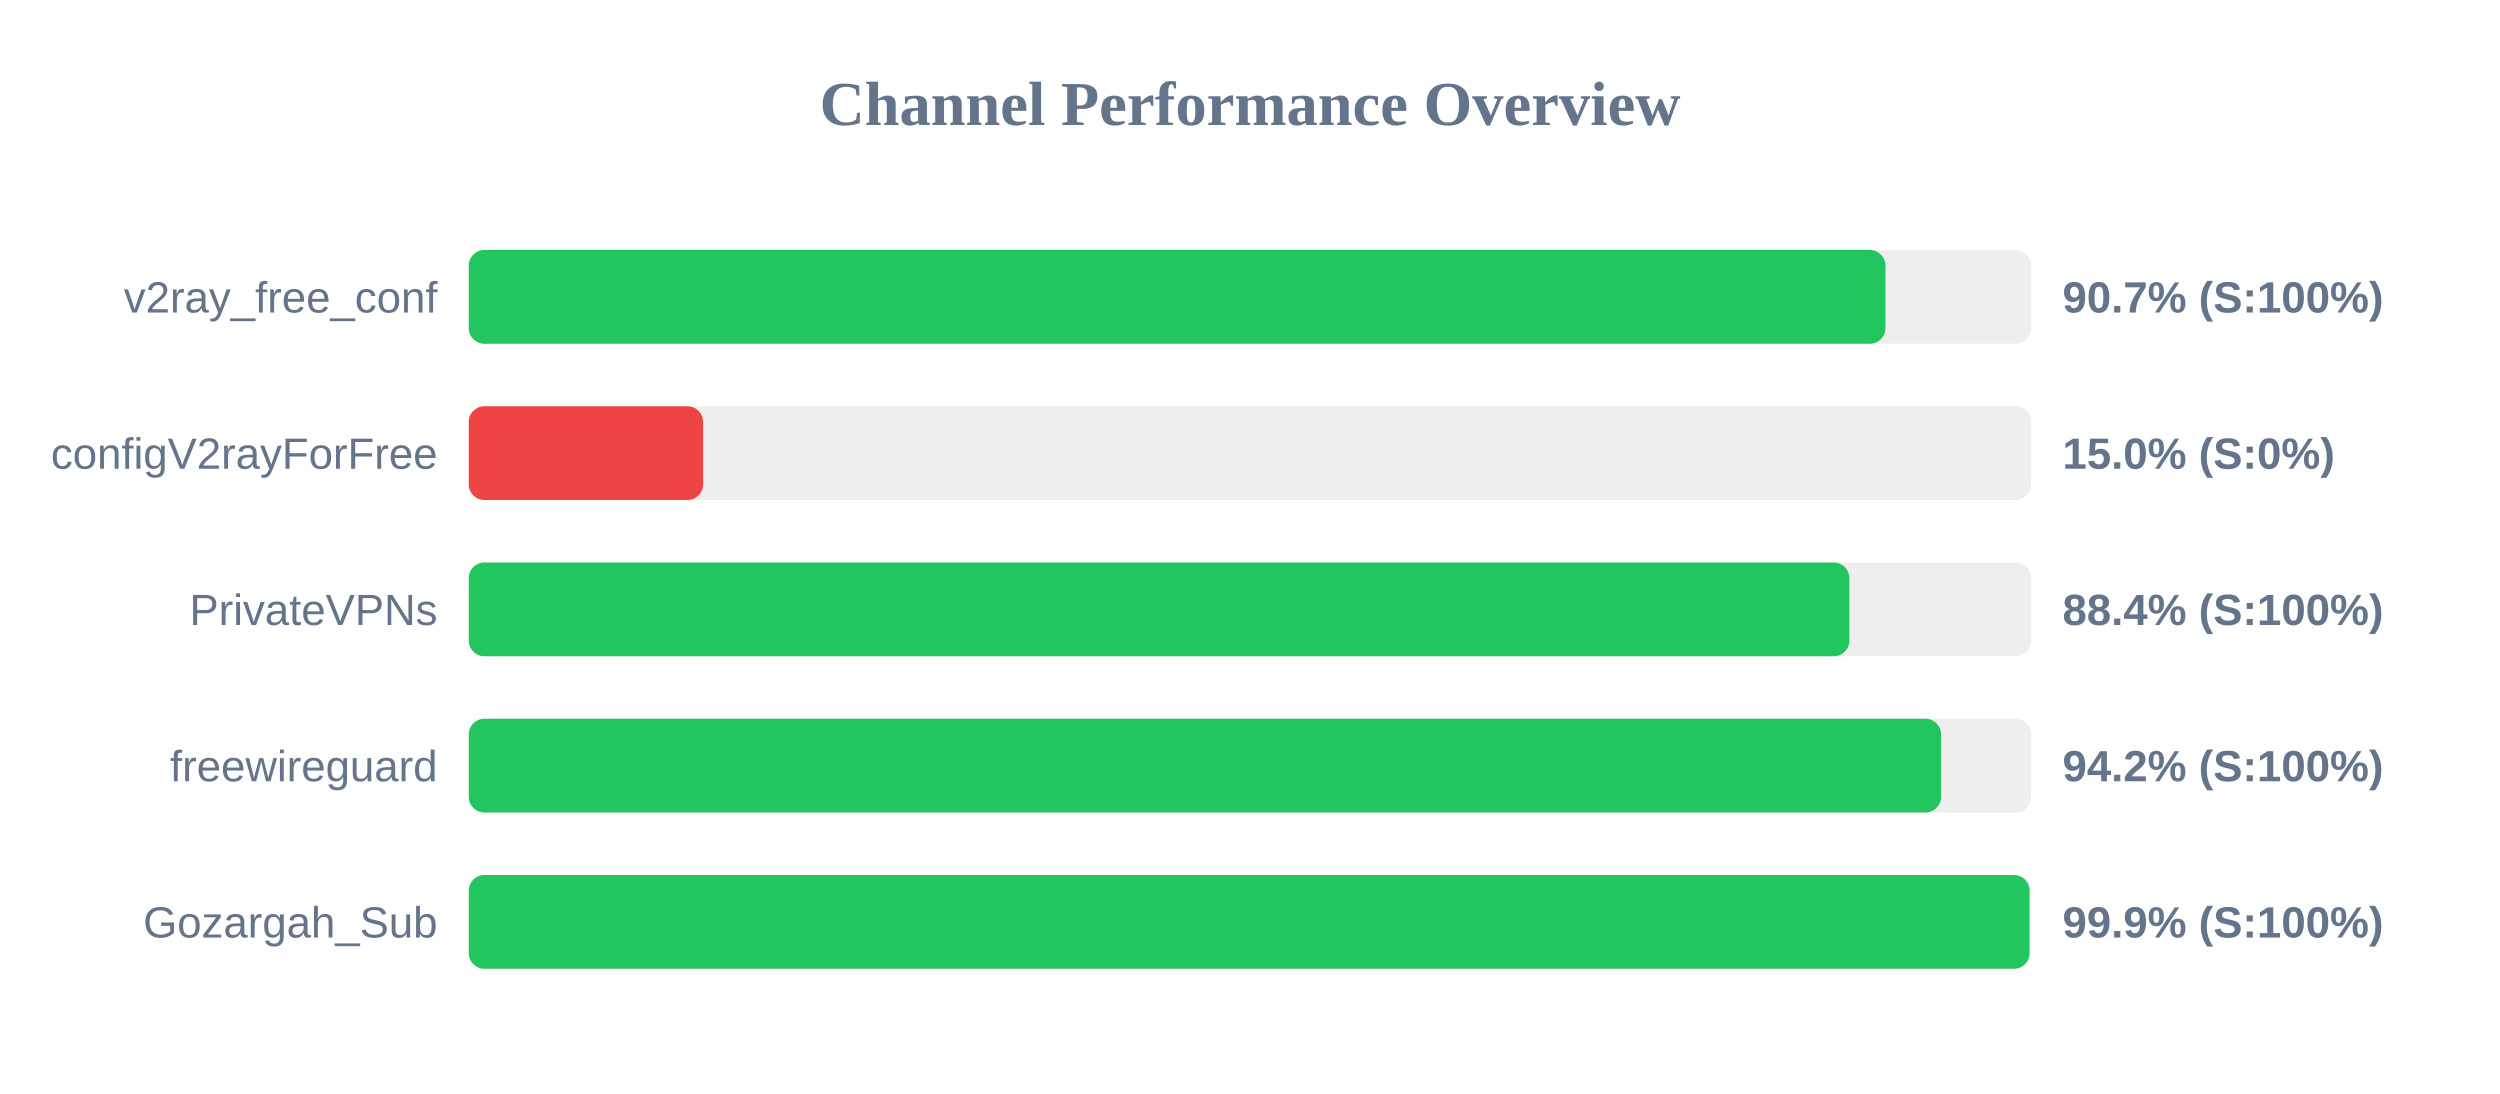
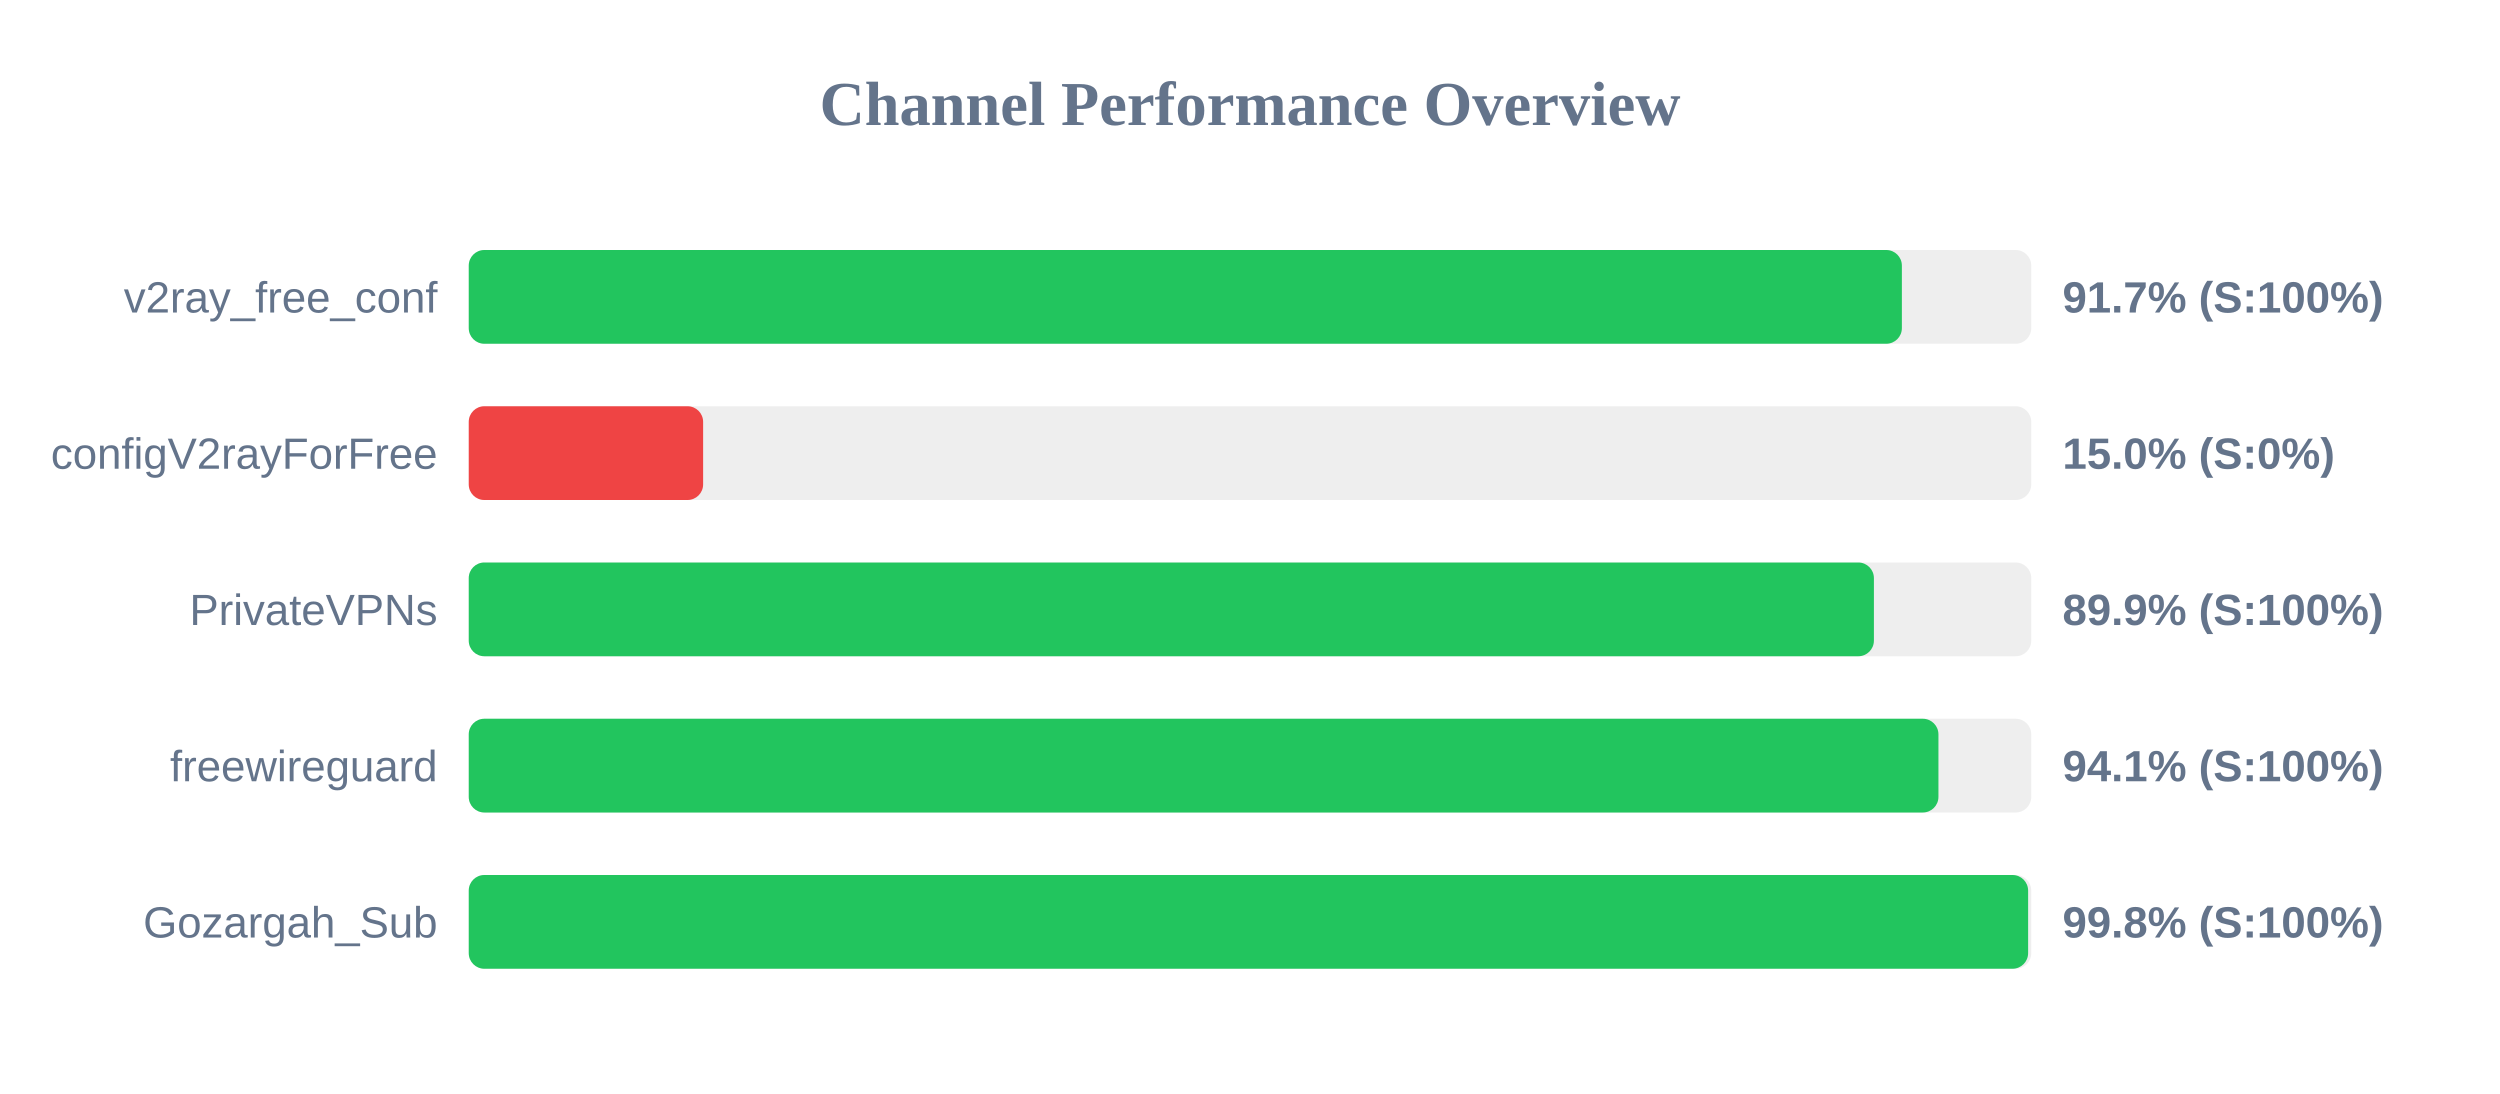
<svg xmlns="http://www.w3.org/2000/svg" width="800" height="350" version="1.1">
  <style>
        .row { font: 14px Arial; fill: #64748b; }
        .score { font: bold 14px Arial; fill: #64748b; }
    </style>
  <text x="400" y="40" text-anchor="middle" font-size="20px" font-weight="bold" fill="#64748b">Channel Performance Overview</text>
  <rect x="150" y="80" width="500" height="30" fill="#eee" rx="5" />
-   <rect x="150" y="80" width="453.35" height="30" fill="#22c55e" rx="5" />
+   <rect x="150" y="80" width="458.6" height="30" fill="#22c55e" rx="5" />
  <text x="140" y="100" text-anchor="end" class="row">v2ray_free_conf</text>
-   <text x="660" y="100" text-anchor="start" class="score">90.7% (S:100%)</text>
+   <text x="660" y="100" text-anchor="start" class="score">91.7% (S:100%)</text>
  <rect x="150" y="130" width="500" height="30" fill="#eee" rx="5" />
  <rect x="150" y="130" width="75.0" height="30" fill="#ef4444" rx="5" />
  <text x="140" y="150" text-anchor="end" class="row">configV2rayForFree</text>
  <text x="660" y="150" text-anchor="start" class="score">15.0% (S:0%)</text>
  <rect x="150" y="180" width="500" height="30" fill="#eee" rx="5" />
-   <rect x="150" y="180" width="441.8" height="30" fill="#22c55e" rx="5" />
+   <rect x="150" y="180" width="449.65" height="30" fill="#22c55e" rx="5" />
  <text x="140" y="200" text-anchor="end" class="row">PrivateVPNs</text>
-   <text x="660" y="200" text-anchor="start" class="score">88.4% (S:100%)</text>
+   <text x="660" y="200" text-anchor="start" class="score">89.9% (S:100%)</text>
  <rect x="150" y="230" width="500" height="30" fill="#eee" rx="5" />
-   <rect x="150" y="230" width="471.15" height="30" fill="#22c55e" rx="5" />
+   <rect x="150" y="230" width="470.3" height="30" fill="#22c55e" rx="5" />
  <text x="140" y="250" text-anchor="end" class="row">freewireguard</text>
-   <text x="660" y="250" text-anchor="start" class="score">94.2% (S:100%)</text>
+   <text x="660" y="250" text-anchor="start" class="score">94.1% (S:100%)</text>
  <rect x="150" y="280" width="500" height="30" fill="#eee" rx="5" />
-   <rect x="150" y="280" width="499.45" height="30" fill="#22c55e" rx="5" />
+   <rect x="150" y="280" width="499.0" height="30" fill="#22c55e" rx="5" />
  <text x="140" y="300" text-anchor="end" class="row">Gozargah_Sub</text>
-   <text x="660" y="300" text-anchor="start" class="score">99.9% (S:100%)</text>
+   <text x="660" y="300" text-anchor="start" class="score">99.8% (S:100%)</text>
</svg>
